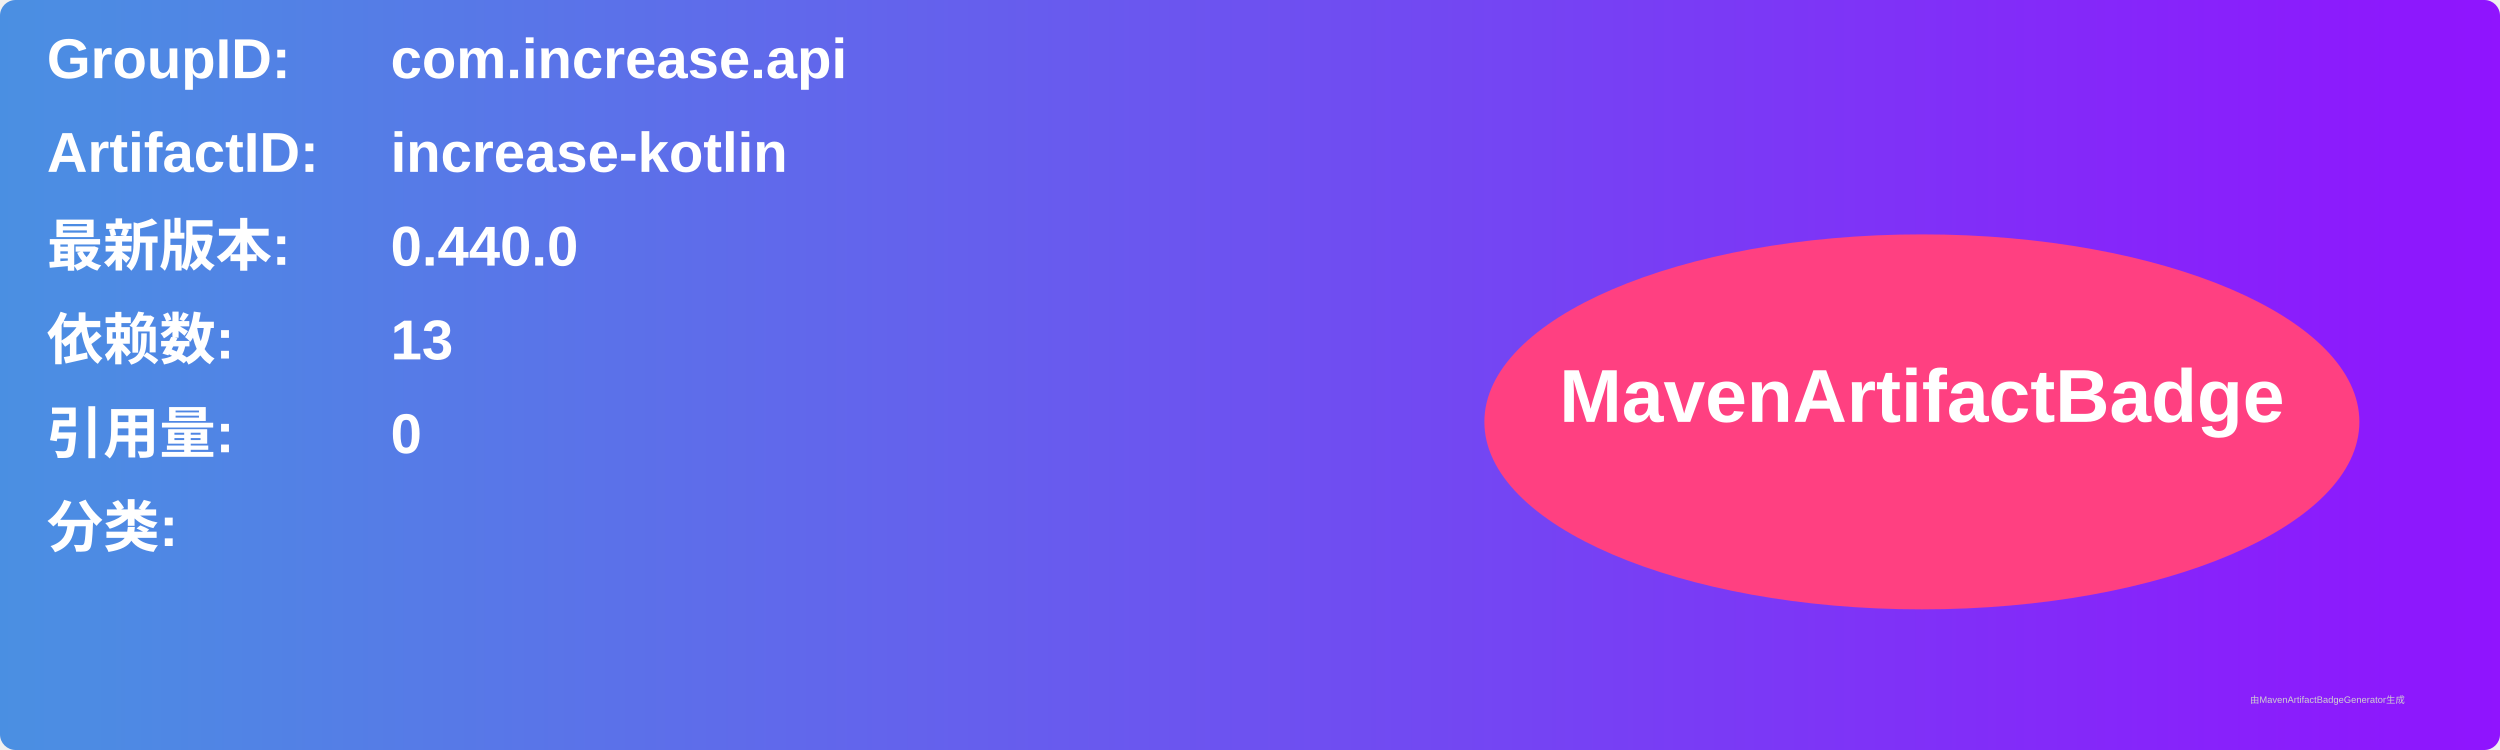
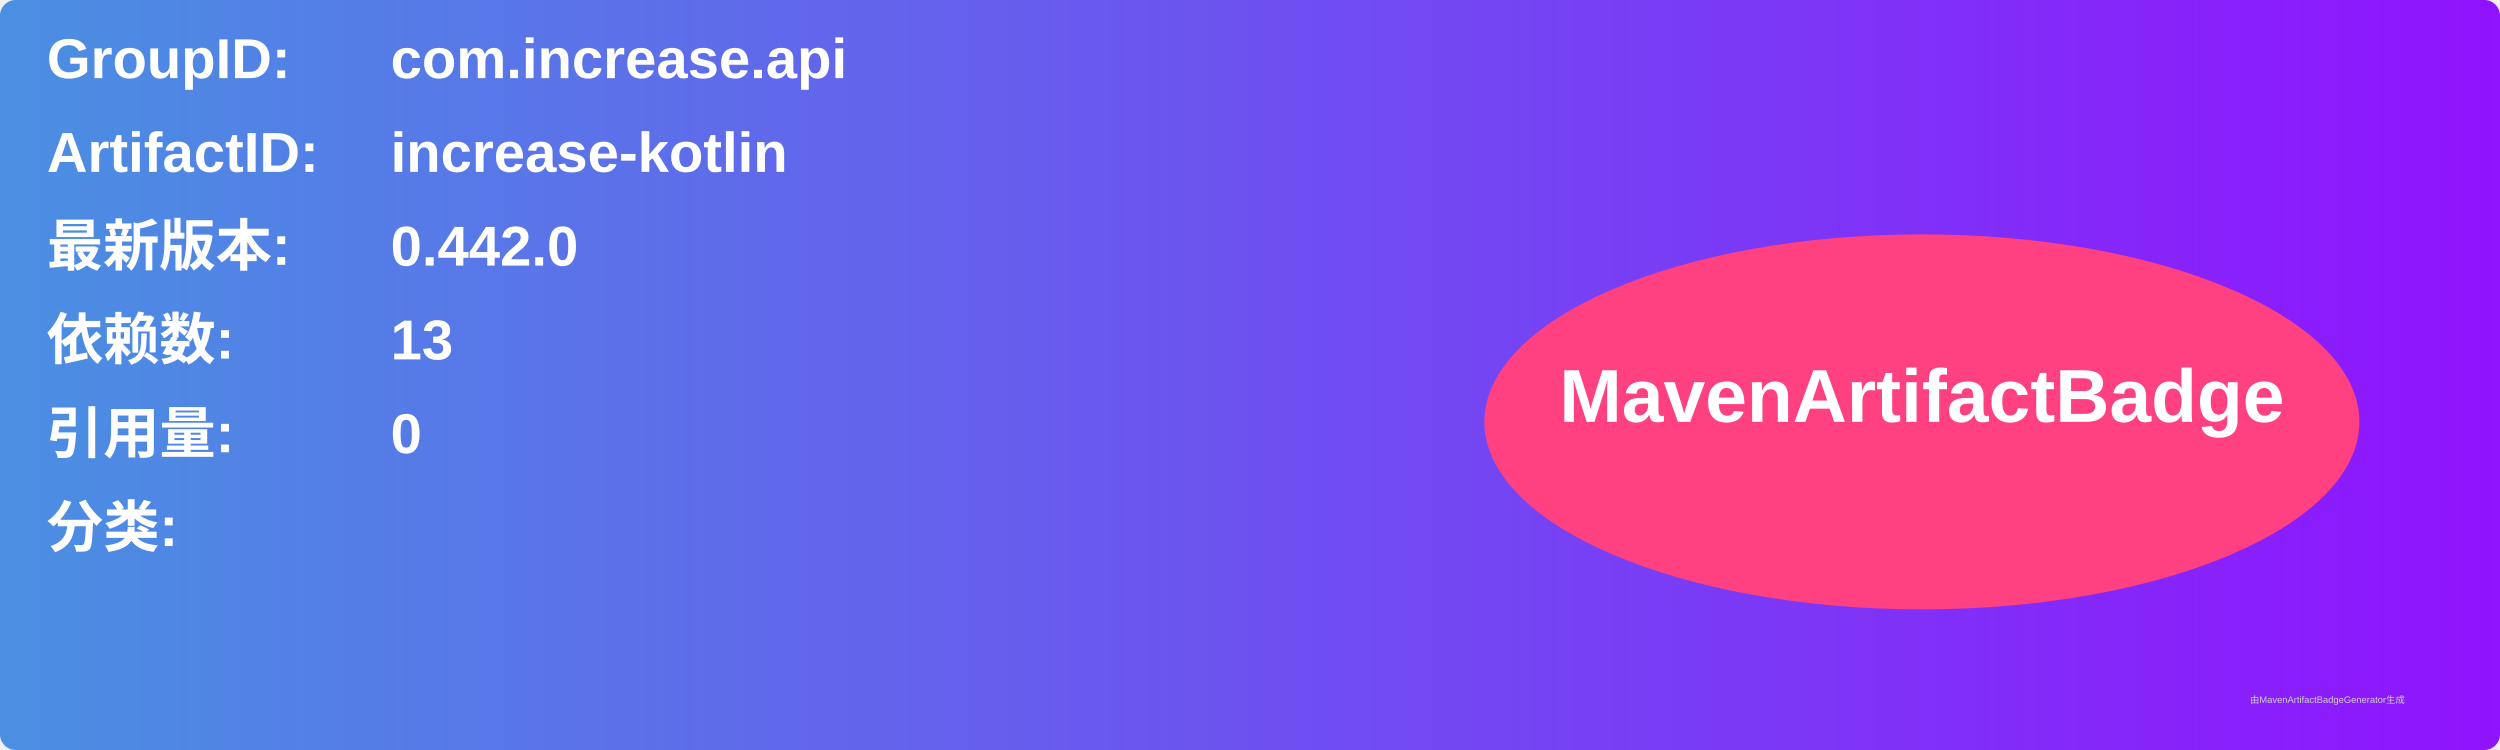
<svg xmlns="http://www.w3.org/2000/svg" width="800" height="240" viewBox="0 0 800 240">
  <linearGradient id="grad" x1="0%" y1="0%" x2="100%" y2="0%">
    <stop offset="0%" stop-color="#4a90e2" />
    <stop offset="100%" stop-color="#9013fe" />
  </linearGradient>
  <rect width="100%" height="100%" rx="5" ry="5" fill="url(#grad)" />
  <g transform="translate(15, 15)">
    <text x="0" y="10" font-family="Arial" font-size="18" fill="white" font-weight="bold" width="260">GroupID:</text>
    <text x="110" y="10" font-family="Arial" font-size="18" fill="white" font-weight="bold" width="460">com.increase.api</text>
    <text x="0" y="40" font-family="Arial" font-size="18" fill="white" font-weight="bold" width="260">ArtifactID:</text>
    <text x="110" y="40" font-family="Arial" font-size="18" fill="white" font-weight="bold" width="460">increase-kotlin</text>
    <text x="0" y="70" font-family="Arial" font-size="18" fill="white" font-weight="bold">最新版本:</text>
    <text x="110" y="70" font-family="Arial" font-size="18" fill="white" font-weight="bold">
-       <tspan font-weight="bold">0.440.0</tspan>
+       <tspan font-weight="bold">0.442.0</tspan>
    </text>
    <text x="0" y="100" font-family="Arial" font-size="18" fill="white" font-weight="bold">依赖数: </text>
    <text x="110" y="100" font-family="Arial" font-size="18" fill="white">
      <tspan font-weight="bold">13</tspan>
    </text>
    <text x="0" y="130" font-family="Arial" font-size="18" fill="white" font-weight="bold">引用量: </text>
    <text x="110" y="130" font-family="Arial" font-size="18" fill="white">
      <tspan font-weight="bold">0</tspan>
    </text>
    <text x="0" y="160" font-family="Arial" font-size="18" fill="white" font-weight="bold">分类:</text>
    <text x="10" y="190" font-family="Arial" font-size="10" fill="white">
      <tspan font-weight="bold" />
    </text>
    <ellipse cx="600" cy="120" rx="140" ry="60" fill="#ff4081" />
    <text x="600" y="120" text-anchor="middle" font-family="Arial" font-size="24" fill="white" font-weight="bold">MavenArtifactBadge</text>
  </g>
  <text x="720" y="225" font-family="Arial" font-size="3" fill="#d0d0d0">由MavenArtifactBadgeGenerator生成</text>
</svg>
